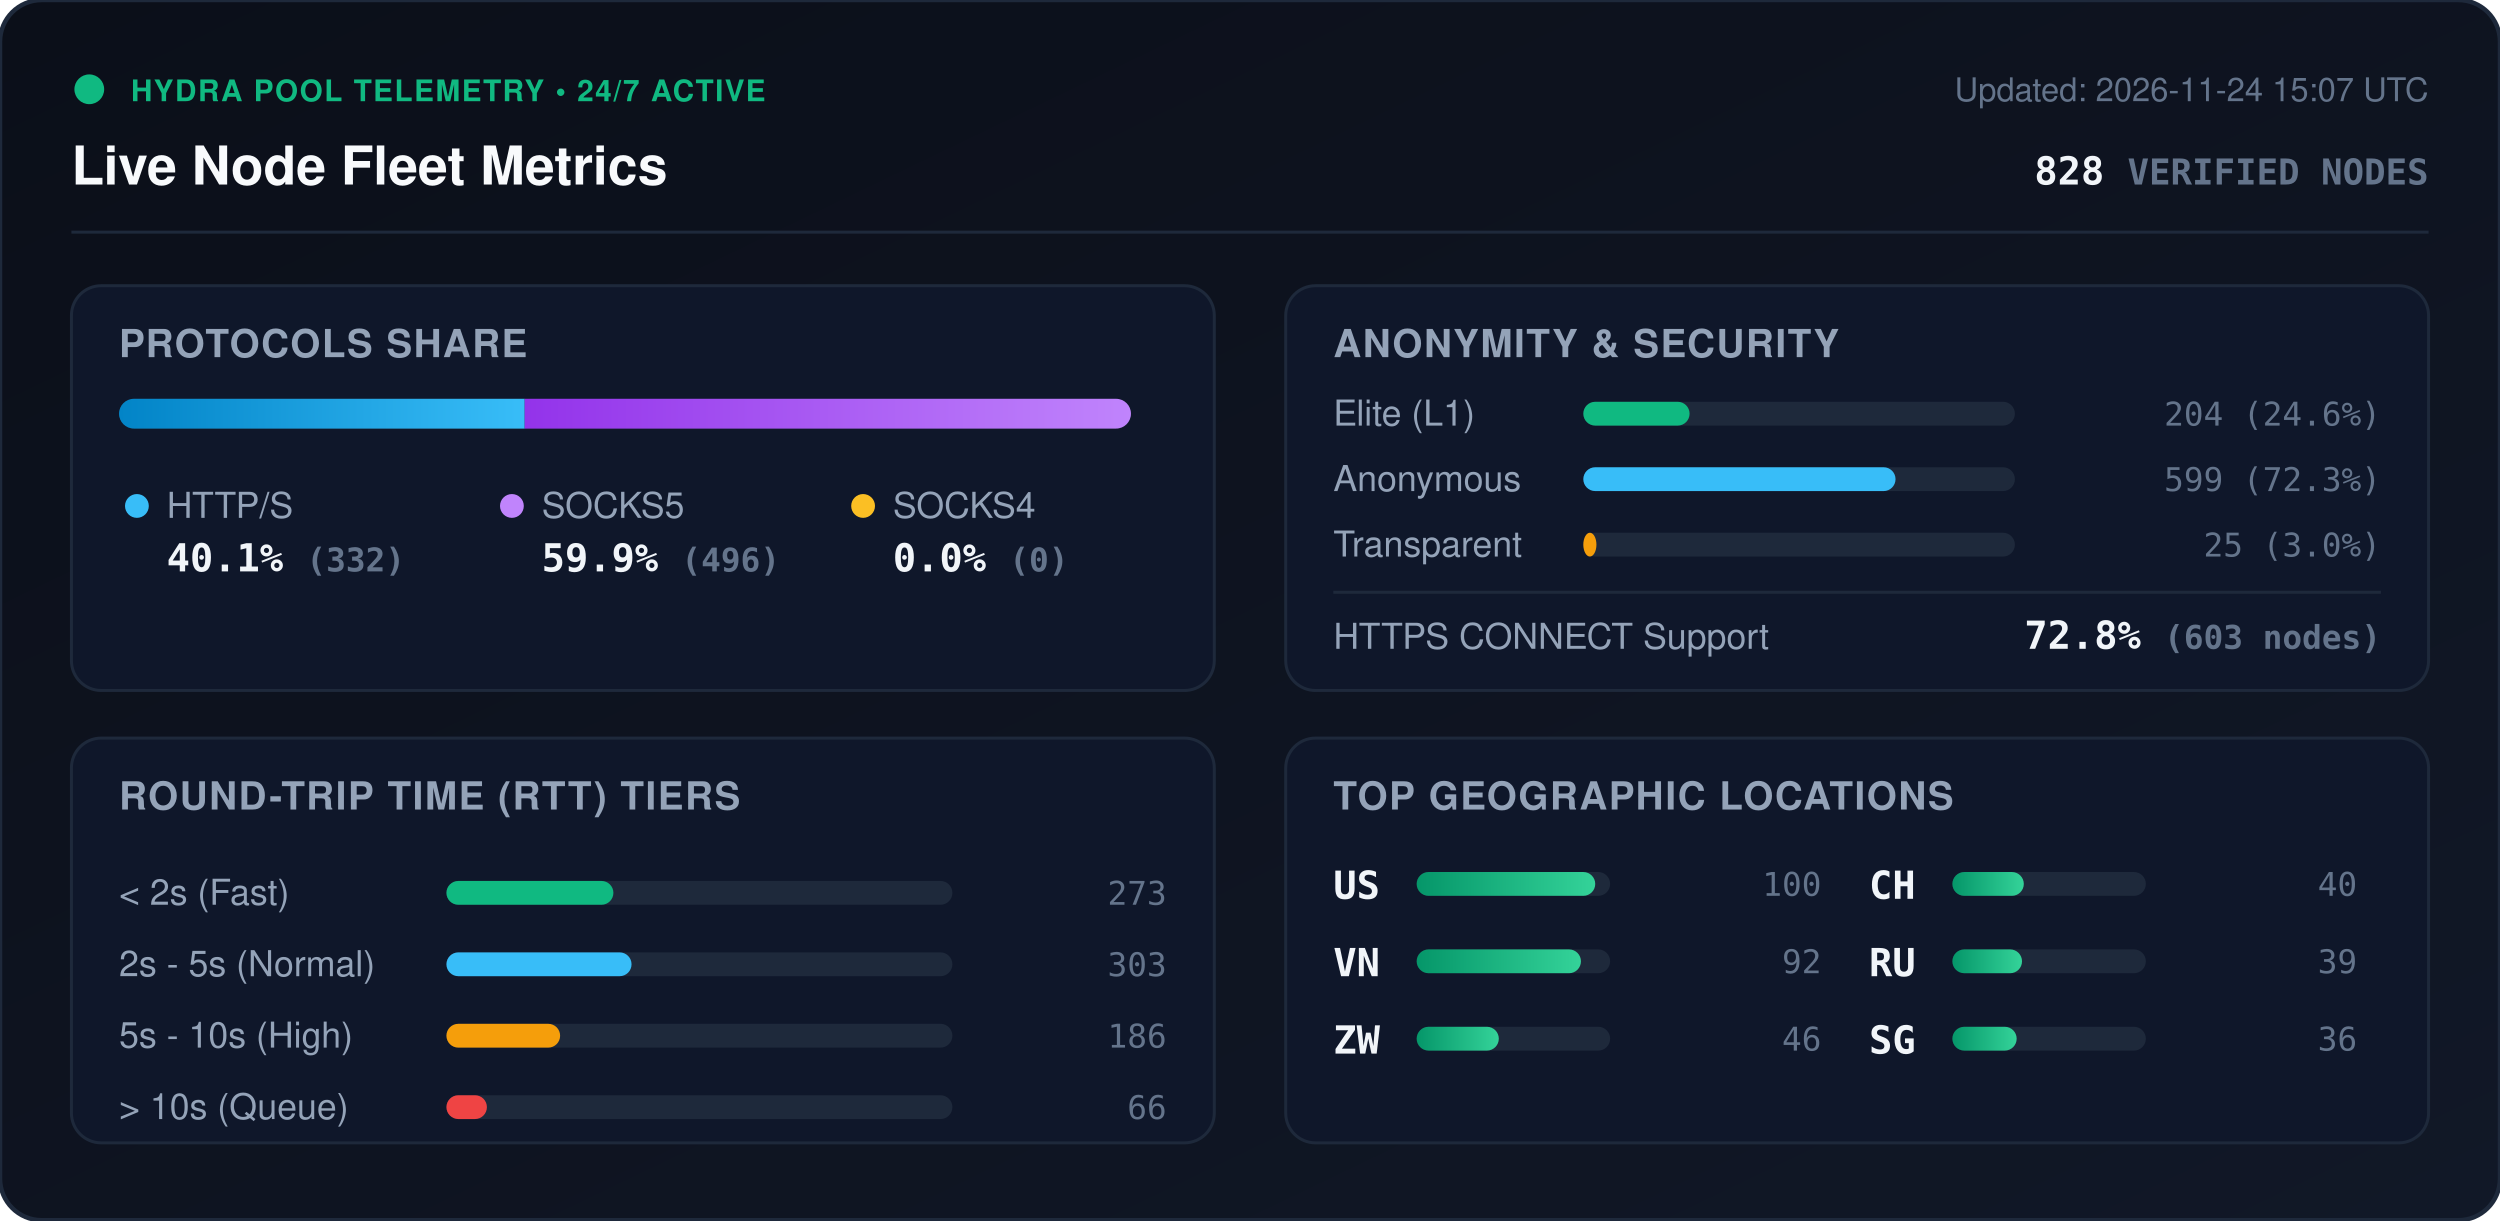
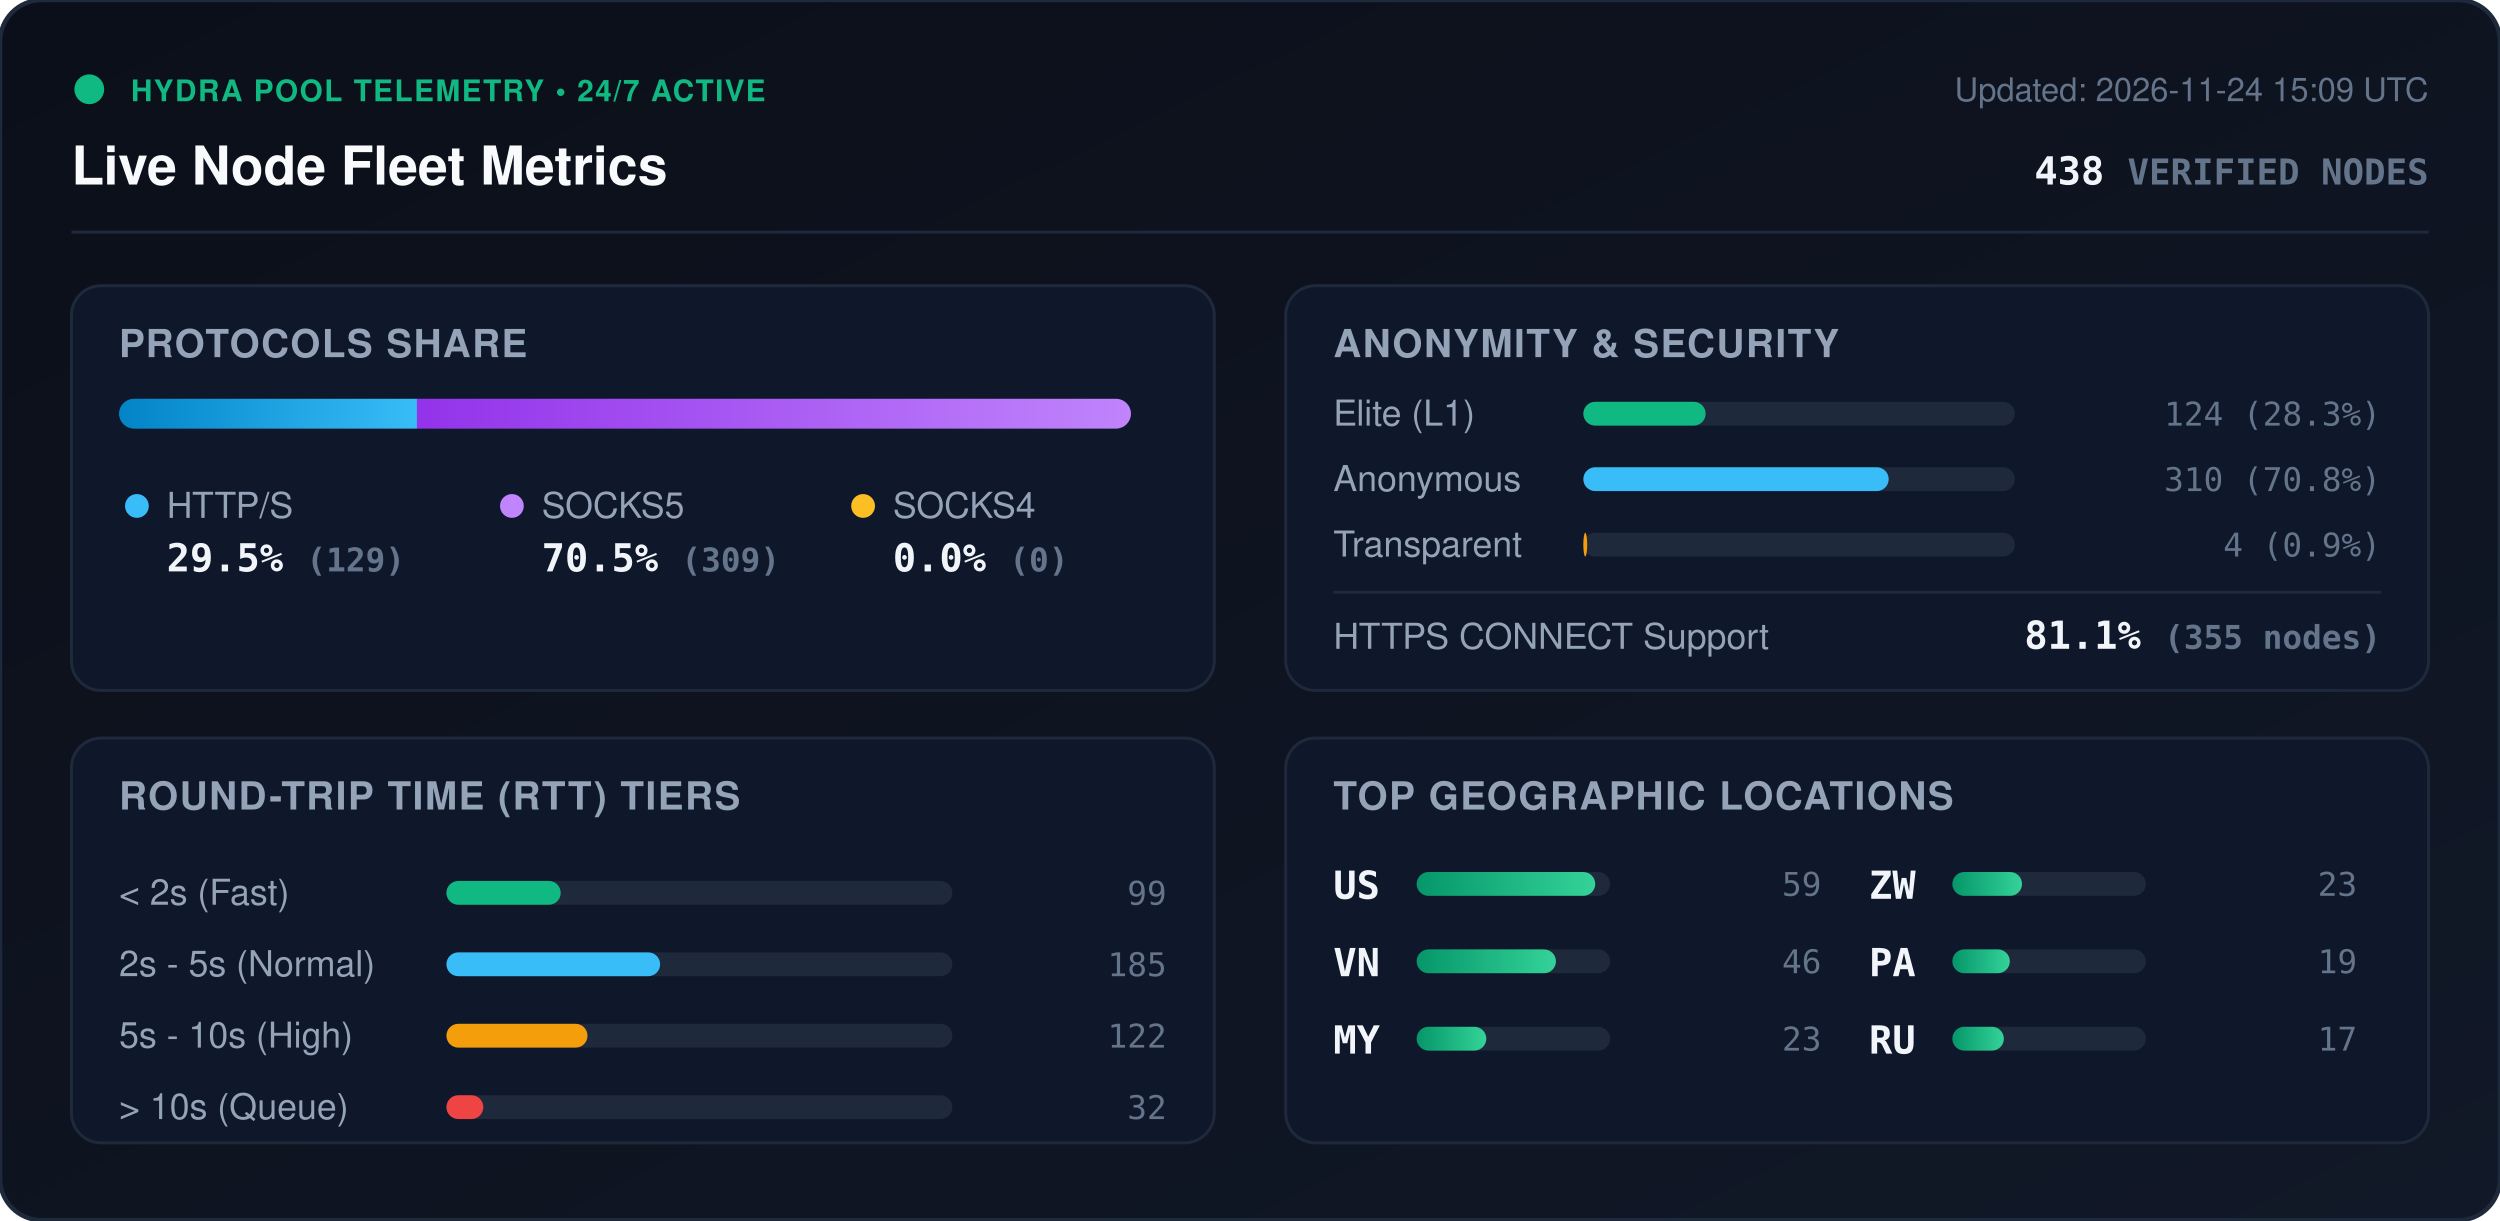
<svg xmlns="http://www.w3.org/2000/svg" viewBox="0 0 840 410" width="840" height="410" style="max-width: 100%; height: auto;">
  <defs>
    <linearGradient id="bg" x1="0%" y1="0%" x2="100%" y2="100%">
      <stop offset="0%" stop-color="#0b0f19" />
      <stop offset="100%" stop-color="#111827" />
    </linearGradient>
    <linearGradient id="bar-http" x1="0%" y1="0%" x2="100%" y2="0%">
      <stop offset="0%" stop-color="#0284c7" />
      <stop offset="100%" stop-color="#38bdf8" />
    </linearGradient>
    <linearGradient id="bar-socks5" x1="0%" y1="0%" x2="100%" y2="0%">
      <stop offset="0%" stop-color="#9333ea" />
      <stop offset="100%" stop-color="#c084fc" />
    </linearGradient>
    <linearGradient id="bar-socks4" x1="0%" y1="0%" x2="100%" y2="0%">
      <stop offset="0%" stop-color="#d97706" />
      <stop offset="100%" stop-color="#fbbf24" />
    </linearGradient>
    <linearGradient id="bar-green" x1="0%" y1="0%" x2="100%" y2="0%">
      <stop offset="0%" stop-color="#059669" />
      <stop offset="100%" stop-color="#34d399" />
    </linearGradient>
    <clipPath id="prog-track-clip">
      <rect width="340.0" height="10" rx="5" />
    </clipPath>
    <style>
      .title { font: 700 18px -apple-system, BlinkMacSystemFont, 'Segoe UI', Helvetica, Arial, sans-serif; fill: #f8fafc; }
      .sub { font: 500 11px -apple-system, BlinkMacSystemFont, 'Segoe UI', Helvetica, Arial, sans-serif; fill: #64748b; }
      .section-hdr { font: 600 13px -apple-system, BlinkMacSystemFont, 'Segoe UI', Helvetica, Arial, sans-serif; fill: #94a3b8; letter-spacing: 0.5px; }
      .metric-val { font: 700 13px -apple-system, BlinkMacSystemFont, 'Segoe UI', Helvetica, Arial, sans-serif; fill: #f1f5f9; }
      .metric-lbl { font: 500 12px -apple-system, BlinkMacSystemFont, 'Segoe UI', Helvetica, Arial, sans-serif; fill: #94a3b8; }
      .badge-txt { font: 700 10px -apple-system, BlinkMacSystemFont, 'Segoe UI', Helvetica, Arial, sans-serif; fill: #10b981; letter-spacing: 0.5px; }
      .mono { font-family: ui-monospace, SFMono-Regular, Menlo, Monaco, Consolas, monospace; }
      .pulse { animation: beacon 2s infinite ease-in-out; }
      @keyframes beacon { 0%, 100% { opacity: 1; } 50% { opacity: 0.35; } }
    </style>
  </defs>
  <rect width="840" height="410" rx="14" fill="url(#bg)" stroke="#1e293b" stroke-width="1.5" />
  <g transform="translate(24, 24)">
    <circle cx="6" cy="6" r="5" fill="#10b981" class="pulse" />
    <text x="20" y="10" class="badge-txt">HYDRA POOL TELEMETRY • 24/7 ACTIVE</text>
    <text x="0" y="38" class="title">Live Node Fleet Metrics</text>
-     <text x="792" y="10" text-anchor="end" class="sub">Updated: 2026-11-24 15:07 UTC</text>
-     <text x="792" y="38" text-anchor="end" class="metric-val mono" fill="#38bdf8">828 <tspan font-size="12" fill="#64748b">VERIFIED NODES</tspan>
+     <text x="792" y="10" text-anchor="end" class="sub">Updated: 2026-11-24 15:09 UTC</text>
+     <text x="792" y="38" text-anchor="end" class="metric-val mono" fill="#38bdf8">438 <tspan font-size="12" fill="#64748b">VERIFIED NODES</tspan>
    </text>
  </g>
  <line x1="24" y1="78" x2="816" y2="78" stroke="#1e293b" stroke-width="1" />
  <g transform="translate(24, 96)">
    <rect width="384" height="136" rx="10" fill="#0f172a" stroke="#1e293b" />
    <text x="16" y="24" class="section-hdr">PROTOCOLS SHARE</text>
    <g transform="translate(16, 38)">
      <rect width="340.0" height="10" rx="5" fill="#1e293b" />
      <g clip-path="url(#prog-track-clip)">
-         <rect x="0" width="136.3" height="10" fill="url(#bar-http)" />
-         <rect x="136.3" width="203.7" height="10" fill="url(#bar-socks5)" />
+         <rect x="0" width="100.1" height="10" fill="url(#bar-http)" />
+         <rect x="100.1" width="239.9" height="10" fill="url(#bar-socks5)" />
        <rect x="340.0" width="0.0" height="10" fill="url(#bar-socks4)" />
      </g>
    </g>
    <g transform="translate(16, 68)">
      <circle cx="6" cy="6" r="4" fill="#38bdf8" />
      <text x="16" y="10" class="metric-lbl">HTTP/S</text>
-       <text x="16" y="28" class="metric-val mono">40.1% <tspan font-size="11" fill="#64748b">(332)</tspan>
+       <text x="16" y="28" class="metric-val mono">29.5% <tspan font-size="11" fill="#64748b">(129)</tspan>
      </text>
      <circle cx="132" cy="6" r="4" fill="#c084fc" />
      <text x="142" y="10" class="metric-lbl">SOCKS5</text>
-       <text x="142" y="28" class="metric-val mono">59.9% <tspan font-size="11" fill="#64748b">(496)</tspan>
+       <text x="142" y="28" class="metric-val mono">70.5% <tspan font-size="11" fill="#64748b">(309)</tspan>
      </text>
      <circle cx="250" cy="6" r="4" fill="#fbbf24" />
      <text x="260" y="10" class="metric-lbl">SOCKS4</text>
      <text x="260" y="28" class="metric-val mono">0.0% <tspan font-size="11" fill="#64748b">(0)</tspan>
      </text>
    </g>
  </g>
  <g transform="translate(432, 96)">
    <rect width="384" height="136" rx="10" fill="#0f172a" stroke="#1e293b" />
    <text x="16" y="24" class="section-hdr">ANONYMITY &amp; SECURITY</text>
    <text x="16" y="47" class="metric-lbl">Elite (L1)</text>
    <rect x="100" y="39" width="145.0" height="8" rx="4" fill="#1e293b" />
-     <rect x="100" y="39" width="35.7" height="8" rx="4" fill="#10b981" />
-     <text x="368" y="47" text-anchor="end" class="mono sub" fill="#e2e8f0">204 (24.6%)</text>
+     <rect x="100" y="39" width="41.1" height="8" rx="4" fill="#10b981" />
+     <text x="368" y="47" text-anchor="end" class="mono sub" fill="#e2e8f0">124 (28.3%)</text>
    <text x="16" y="69" class="metric-lbl">Anonymous</text>
    <rect x="100" y="61" width="145.0" height="8" rx="4" fill="#1e293b" />
-     <rect x="100" y="61" width="104.9" height="8" rx="4" fill="#38bdf8" />
-     <text x="368" y="69" text-anchor="end" class="mono sub" fill="#e2e8f0">599 (72.3%)</text>
+     <rect x="100" y="61" width="102.6" height="8" rx="4" fill="#38bdf8" />
+     <text x="368" y="69" text-anchor="end" class="mono sub" fill="#e2e8f0">310 (70.8%)</text>
    <text x="16" y="91" class="metric-lbl">Transparent</text>
    <rect x="100" y="83" width="145.0" height="8" rx="4" fill="#1e293b" />
-     <rect x="100" y="83" width="4.4" height="8" rx="4" fill="#f59e0b" />
-     <text x="368" y="91" text-anchor="end" class="mono sub" fill="#e2e8f0">25 (3.0%)</text>
+     <rect x="100" y="83" width="1.3" height="8" rx="4" fill="#f59e0b" />
+     <text x="368" y="91" text-anchor="end" class="mono sub" fill="#e2e8f0">4 (0.9%)</text>
    <line x1="16" y1="103" x2="368" y2="103" stroke="#1e293b" stroke-width="1" />
    <text x="16" y="122" class="metric-lbl">HTTPS CONNECT Support</text>
-     <text x="368" y="122" text-anchor="end" class="metric-val mono" fill="#34d399">72.8% <tspan font-size="11" fill="#64748b">(603 nodes)</tspan>
+     <text x="368" y="122" text-anchor="end" class="metric-val mono" fill="#34d399">81.1% <tspan font-size="11" fill="#64748b">(355 nodes)</tspan>
    </text>
  </g>
  <g transform="translate(24, 248)">
    <rect width="384" height="136" rx="10" fill="#0f172a" stroke="#1e293b" />
    <text x="16" y="24" class="section-hdr">ROUND-TRIP TIME (RTT) TIERS</text>
    <g transform="translate(16, 42)">
      <text x="0" y="14" class="metric-lbl">&lt; 2s (Fast)</text>
      <rect x="110" y="6" width="170" height="8" rx="4" fill="#1e293b" />
-       <rect x="110" y="6" width="56.1" height="8" rx="4" fill="#10b981" />
-       <text x="352" y="14" text-anchor="end" class="mono sub">273</text>
+       <rect x="110" y="6" width="38.4" height="8" rx="4" fill="#10b981" />
+       <text x="352" y="14" text-anchor="end" class="mono sub">99</text>
      <text x="0" y="38" class="metric-lbl">2s - 5s (Normal)</text>
      <rect x="110" y="30" width="170" height="8" rx="4" fill="#1e293b" />
-       <rect x="110" y="30" width="62.2" height="8" rx="4" fill="#38bdf8" />
-       <text x="352" y="38" text-anchor="end" class="mono sub">303</text>
+       <rect x="110" y="30" width="71.8" height="8" rx="4" fill="#38bdf8" />
+       <text x="352" y="38" text-anchor="end" class="mono sub">185</text>
      <text x="0" y="62" class="metric-lbl">5s - 10s (High)</text>
      <rect x="110" y="54" width="170" height="8" rx="4" fill="#1e293b" />
-       <rect x="110" y="54" width="38.2" height="8" rx="4" fill="#f59e0b" />
-       <text x="352" y="62" text-anchor="end" class="mono sub">186</text>
+       <rect x="110" y="54" width="47.4" height="8" rx="4" fill="#f59e0b" />
+       <text x="352" y="62" text-anchor="end" class="mono sub">122</text>
      <text x="0" y="86" class="metric-lbl">&gt; 10s (Queue)</text>
      <rect x="110" y="78" width="170" height="8" rx="4" fill="#1e293b" />
-       <rect x="110" y="78" width="13.6" height="8" rx="4" fill="#ef4444" />
-       <text x="352" y="86" text-anchor="end" class="mono sub">66</text>
+       <rect x="110" y="78" width="12.4" height="8" rx="4" fill="#ef4444" />
+       <text x="352" y="86" text-anchor="end" class="mono sub">32</text>
    </g>
  </g>
  <g transform="translate(432, 248)">
    <rect width="384" height="136" rx="10" fill="#0f172a" stroke="#1e293b" />
    <text x="16" y="24" class="section-hdr">TOP GEOGRAPHIC LOCATIONS</text>
    <g transform="translate(16, 42)">
      <g transform="translate(0, 0)">
        <text x="0" y="12" class="mono metric-val" font-size="12">US</text>
        <rect x="28" y="3" width="65" height="8" rx="4" fill="#1e293b" />
        <rect x="28" y="3" width="60.0" height="8" rx="4" fill="url(#bar-green)" />
-         <text x="164" y="11" text-anchor="end" class="mono sub">100</text>
+         <text x="164" y="11" text-anchor="end" class="mono sub">59</text>
      </g>
      <g transform="translate(0, 26)">
        <text x="0" y="12" class="mono metric-val" font-size="12">VN</text>
        <rect x="28" y="3" width="65" height="8" rx="4" fill="#1e293b" />
-         <rect x="28" y="3" width="55.2" height="8" rx="4" fill="url(#bar-green)" />
-         <text x="164" y="11" text-anchor="end" class="mono sub">92</text>
+         <rect x="28" y="3" width="46.8" height="8" rx="4" fill="url(#bar-green)" />
+         <text x="164" y="11" text-anchor="end" class="mono sub">46</text>
      </g>
      <g transform="translate(0, 52)">
+         <text x="0" y="12" class="mono metric-val" font-size="12">MY</text>
+         <rect x="28" y="3" width="65" height="8" rx="4" fill="#1e293b" />
+         <rect x="28" y="3" width="23.4" height="8" rx="4" fill="url(#bar-green)" />
+         <text x="164" y="11" text-anchor="end" class="mono sub">23</text>
+       </g>
+       <g transform="translate(180, 0)">
        <text x="0" y="12" class="mono metric-val" font-size="12">ZW</text>
        <rect x="28" y="3" width="65" height="8" rx="4" fill="#1e293b" />
-         <rect x="28" y="3" width="27.6" height="8" rx="4" fill="url(#bar-green)" />
-         <text x="164" y="11" text-anchor="end" class="mono sub">46</text>
-       </g>
-       <g transform="translate(180, 0)">
-         <text x="0" y="12" class="mono metric-val" font-size="12">CH</text>
-         <rect x="28" y="3" width="65" height="8" rx="4" fill="#1e293b" />
-         <rect x="28" y="3" width="24.0" height="8" rx="4" fill="url(#bar-green)" />
-         <text x="164" y="11" text-anchor="end" class="mono sub">40</text>
+         <rect x="28" y="3" width="23.4" height="8" rx="4" fill="url(#bar-green)" />
+         <text x="164" y="11" text-anchor="end" class="mono sub">23</text>
      </g>
      <g transform="translate(180, 26)">
+         <text x="0" y="12" class="mono metric-val" font-size="12">PA</text>
+         <rect x="28" y="3" width="65" height="8" rx="4" fill="#1e293b" />
+         <rect x="28" y="3" width="19.3" height="8" rx="4" fill="url(#bar-green)" />
+         <text x="164" y="11" text-anchor="end" class="mono sub">19</text>
+       </g>
+       <g transform="translate(180, 52)">
        <text x="0" y="12" class="mono metric-val" font-size="12">RU</text>
        <rect x="28" y="3" width="65" height="8" rx="4" fill="#1e293b" />
-         <rect x="28" y="3" width="23.4" height="8" rx="4" fill="url(#bar-green)" />
-         <text x="164" y="11" text-anchor="end" class="mono sub">39</text>
-       </g>
-       <g transform="translate(180, 52)">
-         <text x="0" y="12" class="mono metric-val" font-size="12">SG</text>
-         <rect x="28" y="3" width="65" height="8" rx="4" fill="#1e293b" />
-         <rect x="28" y="3" width="21.6" height="8" rx="4" fill="url(#bar-green)" />
-         <text x="164" y="11" text-anchor="end" class="mono sub">36</text>
+         <rect x="28" y="3" width="17.3" height="8" rx="4" fill="url(#bar-green)" />
+         <text x="164" y="11" text-anchor="end" class="mono sub">17</text>
      </g>
    </g>
  </g>
</svg>
